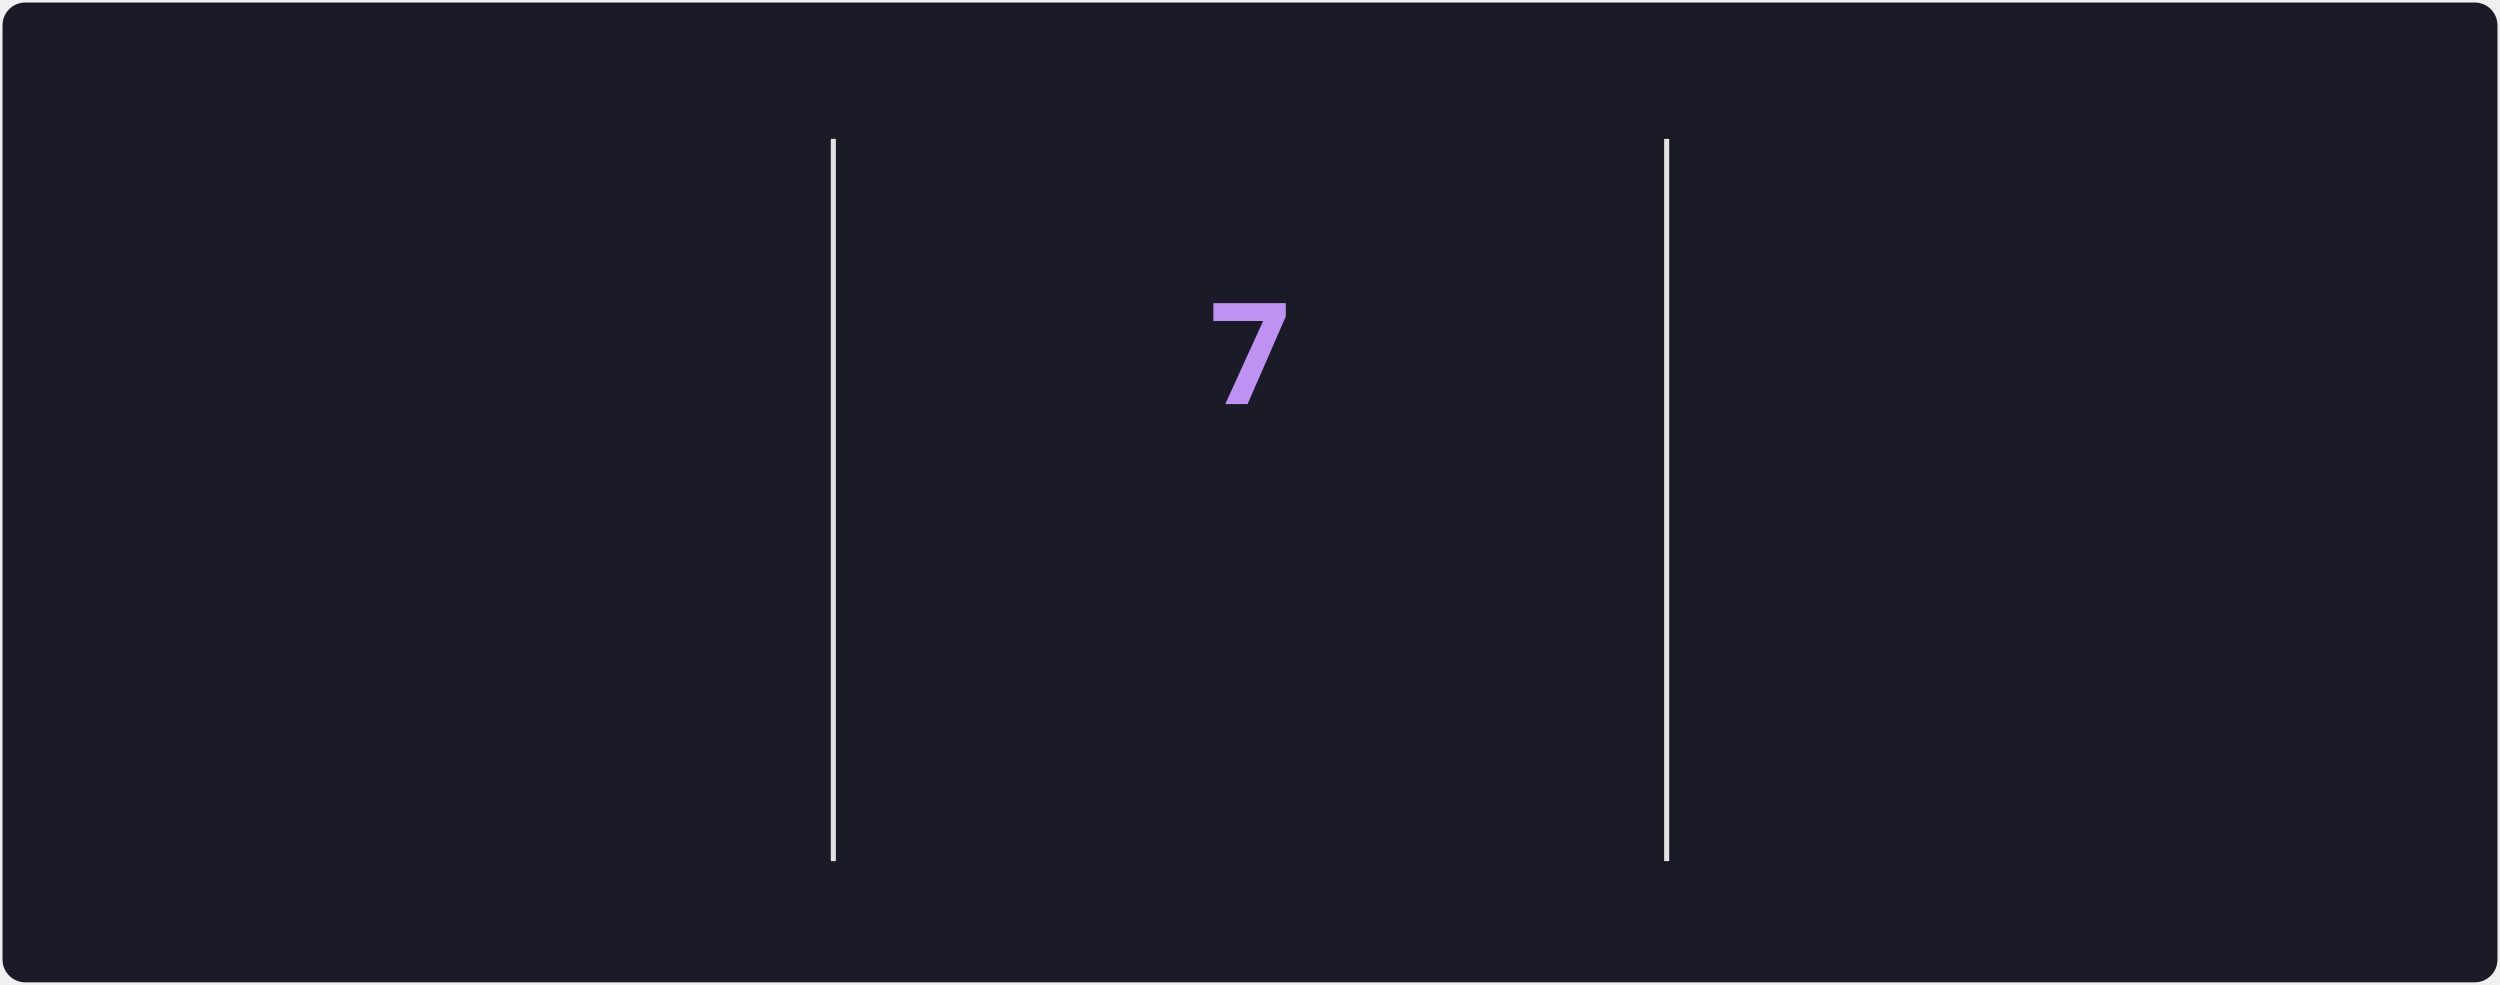
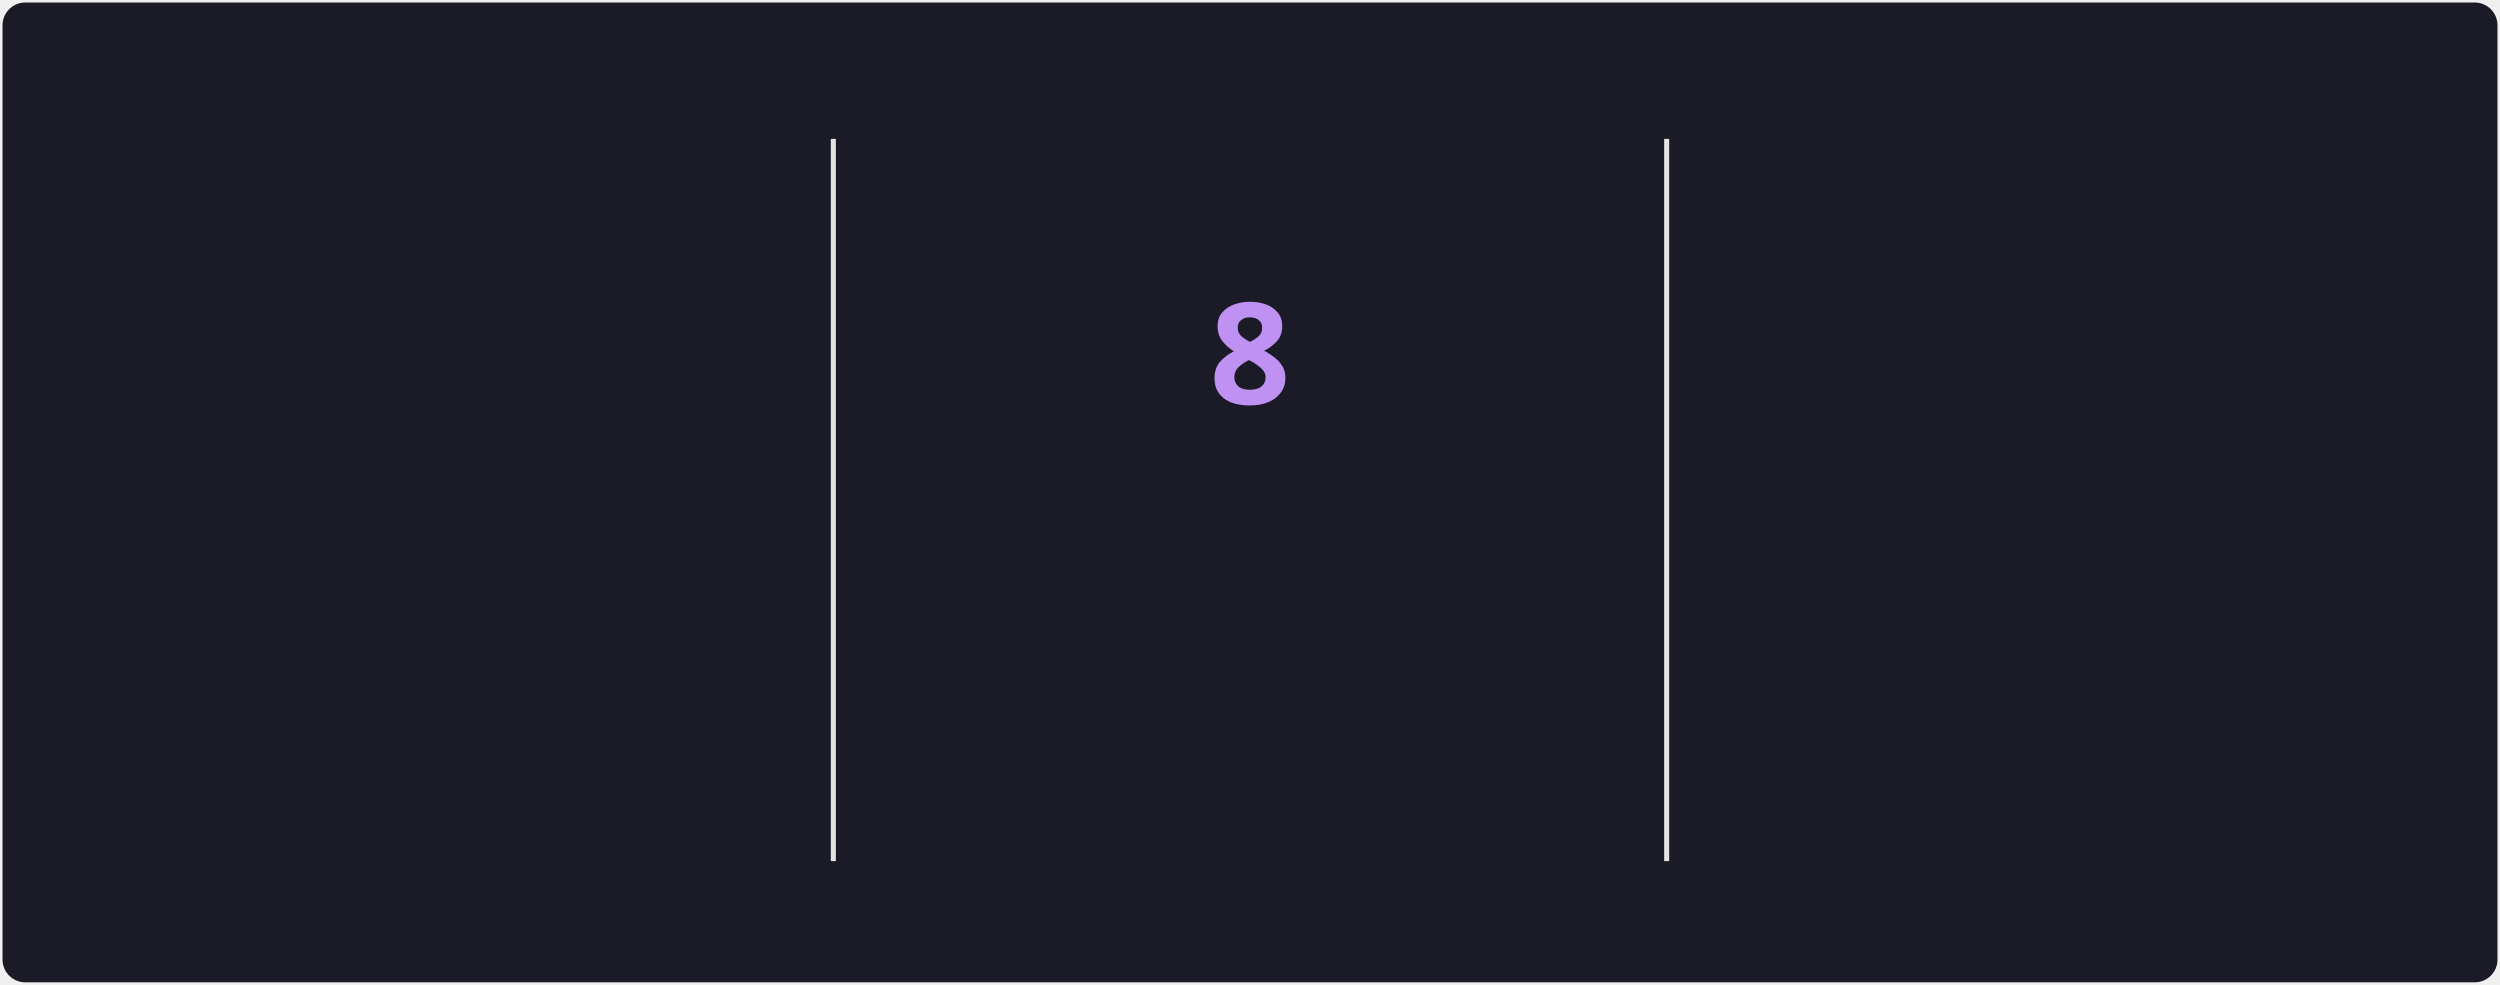
<svg xmlns="http://www.w3.org/2000/svg" style="isolation: isolate" viewBox="0 0 495 195" width="495px" height="195px" direction="ltr">
  <style>
            @keyframes currstreak {
                0% { font-size: 3px; opacity: 0.2; }
                80% { font-size: 34px; opacity: 1; }
                100% { font-size: 28px; opacity: 1; }
            }
            @keyframes fadein {
                0% { opacity: 0; }
                100% { opacity: 1; }
            }
        </style>
  <defs>
    <clipPath id="outer_rectangle">
      <rect width="495" height="195" rx="4.5" />
    </clipPath>
    <mask id="mask_out_ring_behind_fire">
      <rect width="495" height="195" fill="white" />
      <ellipse id="mask-ellipse" cx="247.5" cy="32" rx="13" ry="18" fill="black" />
    </mask>
  </defs>
  <g clip-path="url(#outer_rectangle)">
    <g style="isolation: isolate">
      <rect stroke="#000000" stroke-opacity="0" fill="#1A1B27" rx="4.5" x="0.5" y="0.5" width="494" height="194" />
    </g>
    <g style="isolation: isolate">
      <line x1="165" y1="28" x2="165" y2="170" vector-effect="non-scaling-stroke" stroke-width="1" stroke="#E4E2E2" stroke-linejoin="miter" stroke-linecap="square" stroke-miterlimit="3" />
      <line x1="330" y1="28" x2="330" y2="170" vector-effect="non-scaling-stroke" stroke-width="1" stroke="#E4E2E2" stroke-linejoin="miter" stroke-linecap="square" stroke-miterlimit="3" />
    </g>
    <g style="isolation: isolate">
      <g transform="translate(82.5, 48)">
        <text x="0" y="32" stroke-width="0" text-anchor="middle" fill="#70A5FD" stroke="none" font-family="&quot;Segoe UI&quot;, Ubuntu, sans-serif" font-weight="700" font-size="28px" font-style="normal" style="opacity: 0; animation: fadein 0.5s linear forwards 0.6s">
-                         1,484
+                         1,486
                    </text>
      </g>
      <g transform="translate(82.5, 84)">
        <text x="0" y="32" stroke-width="0" text-anchor="middle" fill="#70A5FD" stroke="none" font-family="&quot;Segoe UI&quot;, Ubuntu, sans-serif" font-weight="400" font-size="14px" font-style="normal" style="opacity: 0; animation: fadein 0.5s linear forwards 0.7s">
                        Total Contributions
                    </text>
      </g>
      <g transform="translate(82.5, 114)">
        <text x="0" y="32" stroke-width="0" text-anchor="middle" fill="#38BDAE" stroke="none" font-family="&quot;Segoe UI&quot;, Ubuntu, sans-serif" font-weight="400" font-size="12px" font-style="normal" style="opacity: 0; animation: fadein 0.5s linear forwards 0.8s">
                        Jun 4, 2021 - Present
                    </text>
      </g>
    </g>
    <g style="isolation: isolate">
      <g transform="translate(247.5, 108)">
        <text x="0" y="32" stroke-width="0" text-anchor="middle" fill="#BF91F3" stroke="none" font-family="&quot;Segoe UI&quot;, Ubuntu, sans-serif" font-weight="700" font-size="14px" font-style="normal" style="opacity: 0; animation: fadein 0.5s linear forwards 0.9s">
                        Current Streak
                    </text>
      </g>
      <g transform="translate(247.5, 145)">
        <text x="0" y="21" stroke-width="0" text-anchor="middle" fill="#38BDAE" stroke="none" font-family="&quot;Segoe UI&quot;, Ubuntu, sans-serif" font-weight="400" font-size="12px" font-style="normal" style="opacity: 0; animation: fadein 0.5s linear forwards 0.9s">
-                         Jul 3 - Jul 9
+                         Jul 3 - Jul 10
                    </text>
      </g>
      <g mask="url(#mask_out_ring_behind_fire)">
        <circle cx="247.5" cy="71" r="40" fill="none" stroke="#70A5FD" stroke-width="5" style="opacity: 0; animation: fadein 0.5s linear forwards 0.4s" />
      </g>
      <g transform="translate(247.5, 19.5)" stroke-opacity="0" style="opacity: 0; animation: fadein 0.5s linear forwards 0.6s">
        <path d="M -12 -0.5 L 15 -0.5 L 15 23.5 L -12 23.5 L -12 -0.5 Z" fill="none" />
        <path d="M 1.5 0.67 C 1.5 0.67 2.24 3.32 2.24 5.47 C 2.24 7.53 0.89 9.2 -1.17 9.2 C -3.23 9.2 -4.79 7.53 -4.79 5.47 L -4.76 5.11 C -6.78 7.51 -8 10.62 -8 13.99 C -8 18.41 -4.42 22 0 22 C 4.42 22 8 18.41 8 13.99 C 8 8.6 5.41 3.79 1.5 0.67 Z M -0.29 19 C -2.07 19 -3.51 17.6 -3.51 15.86 C -3.51 14.24 -2.46 13.1 -0.7 12.74 C 1.07 12.38 2.9 11.53 3.92 10.16 C 4.31 11.45 4.51 12.81 4.51 14.2 C 4.51 16.85 2.36 19 -0.29 19 Z" fill="#70A5FD" stroke-opacity="0" />
      </g>
      <g transform="translate(247.5, 48)">
        <text x="0" y="32" stroke-width="0" text-anchor="middle" fill="#BF91F3" stroke="none" font-family="&quot;Segoe UI&quot;, Ubuntu, sans-serif" font-weight="700" font-size="28px" font-style="normal" style="animation: currstreak 0.6s linear forwards">
-                         7
+                         8
                    </text>
      </g>
    </g>
    <g style="isolation: isolate">
      <g transform="translate(412.5, 48)">
        <text x="0" y="32" stroke-width="0" text-anchor="middle" fill="#70A5FD" stroke="none" font-family="&quot;Segoe UI&quot;, Ubuntu, sans-serif" font-weight="700" font-size="28px" font-style="normal" style="opacity: 0; animation: fadein 0.5s linear forwards 1.2s">
                        14
                    </text>
      </g>
      <g transform="translate(412.5, 84)">
        <text x="0" y="32" stroke-width="0" text-anchor="middle" fill="#70A5FD" stroke="none" font-family="&quot;Segoe UI&quot;, Ubuntu, sans-serif" font-weight="400" font-size="14px" font-style="normal" style="opacity: 0; animation: fadein 0.5s linear forwards 1.3s">
                        Longest Streak
                    </text>
      </g>
      <g transform="translate(412.5, 114)">
        <text x="0" y="32" stroke-width="0" text-anchor="middle" fill="#38BDAE" stroke="none" font-family="&quot;Segoe UI&quot;, Ubuntu, sans-serif" font-weight="400" font-size="12px" font-style="normal" style="opacity: 0; animation: fadein 0.5s linear forwards 1.4s">
                        Apr 30, 2025 - May 13, 2025
                    </text>
      </g>
    </g>
  </g>
</svg>
